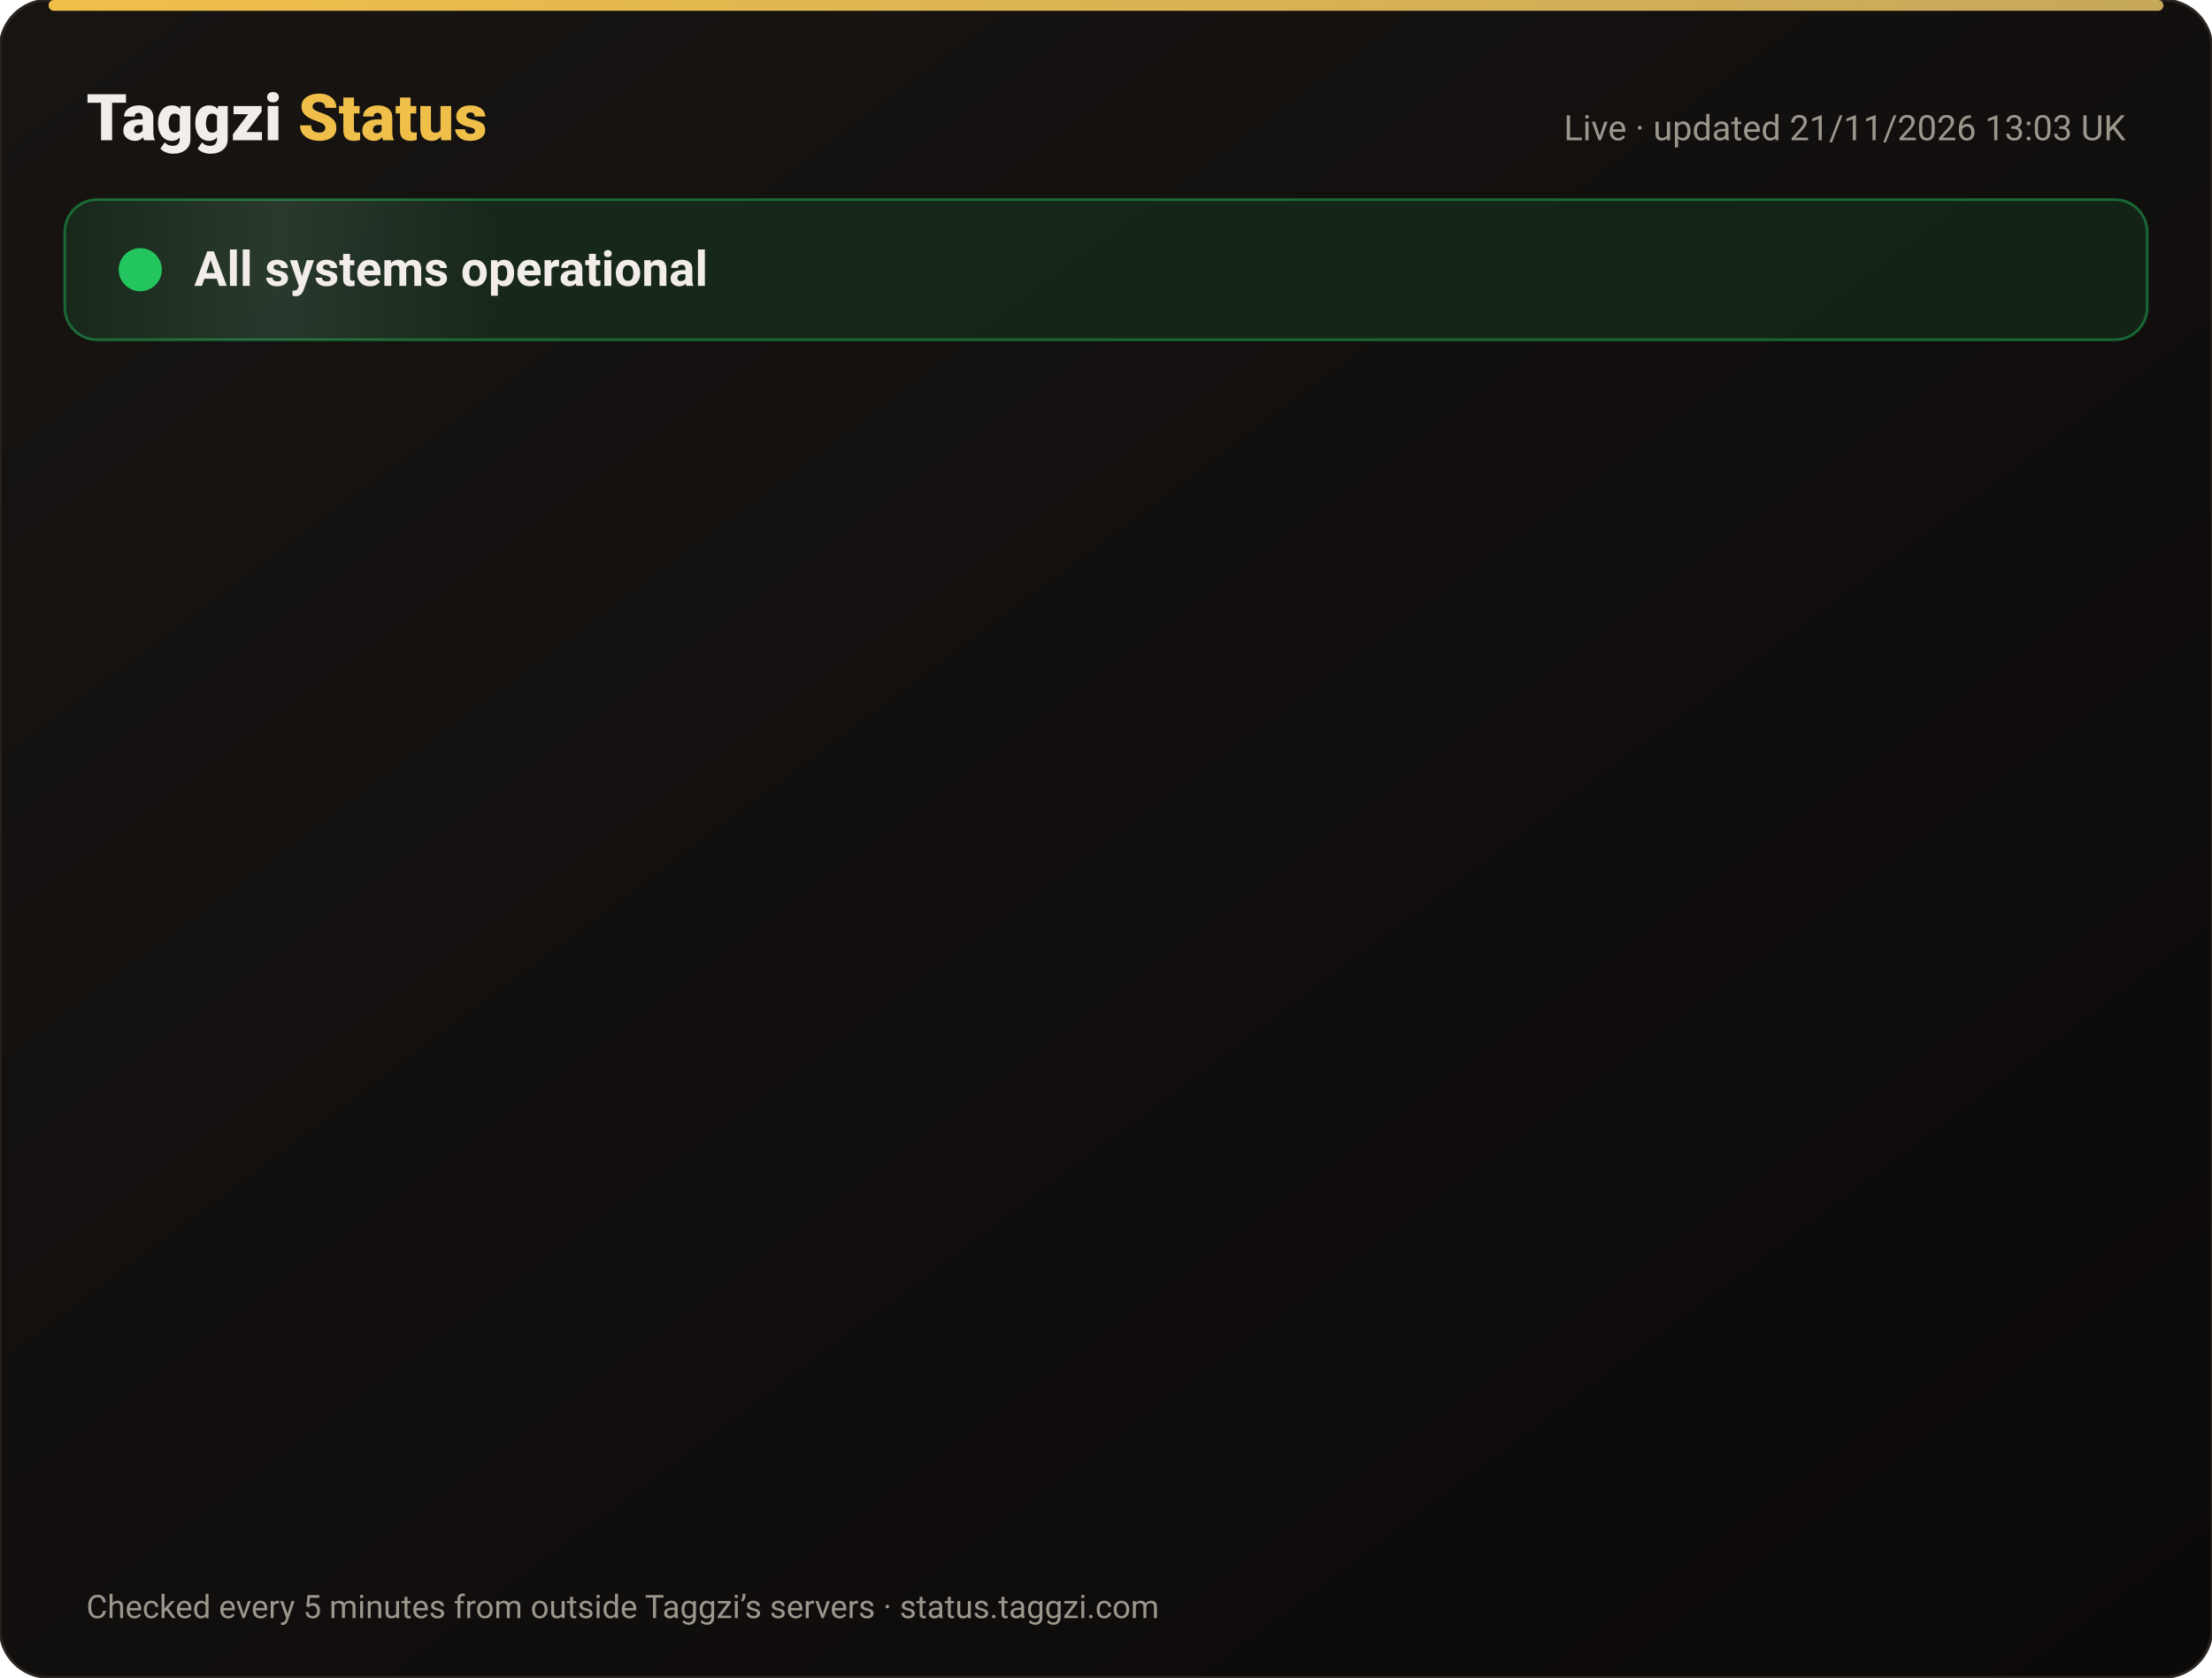
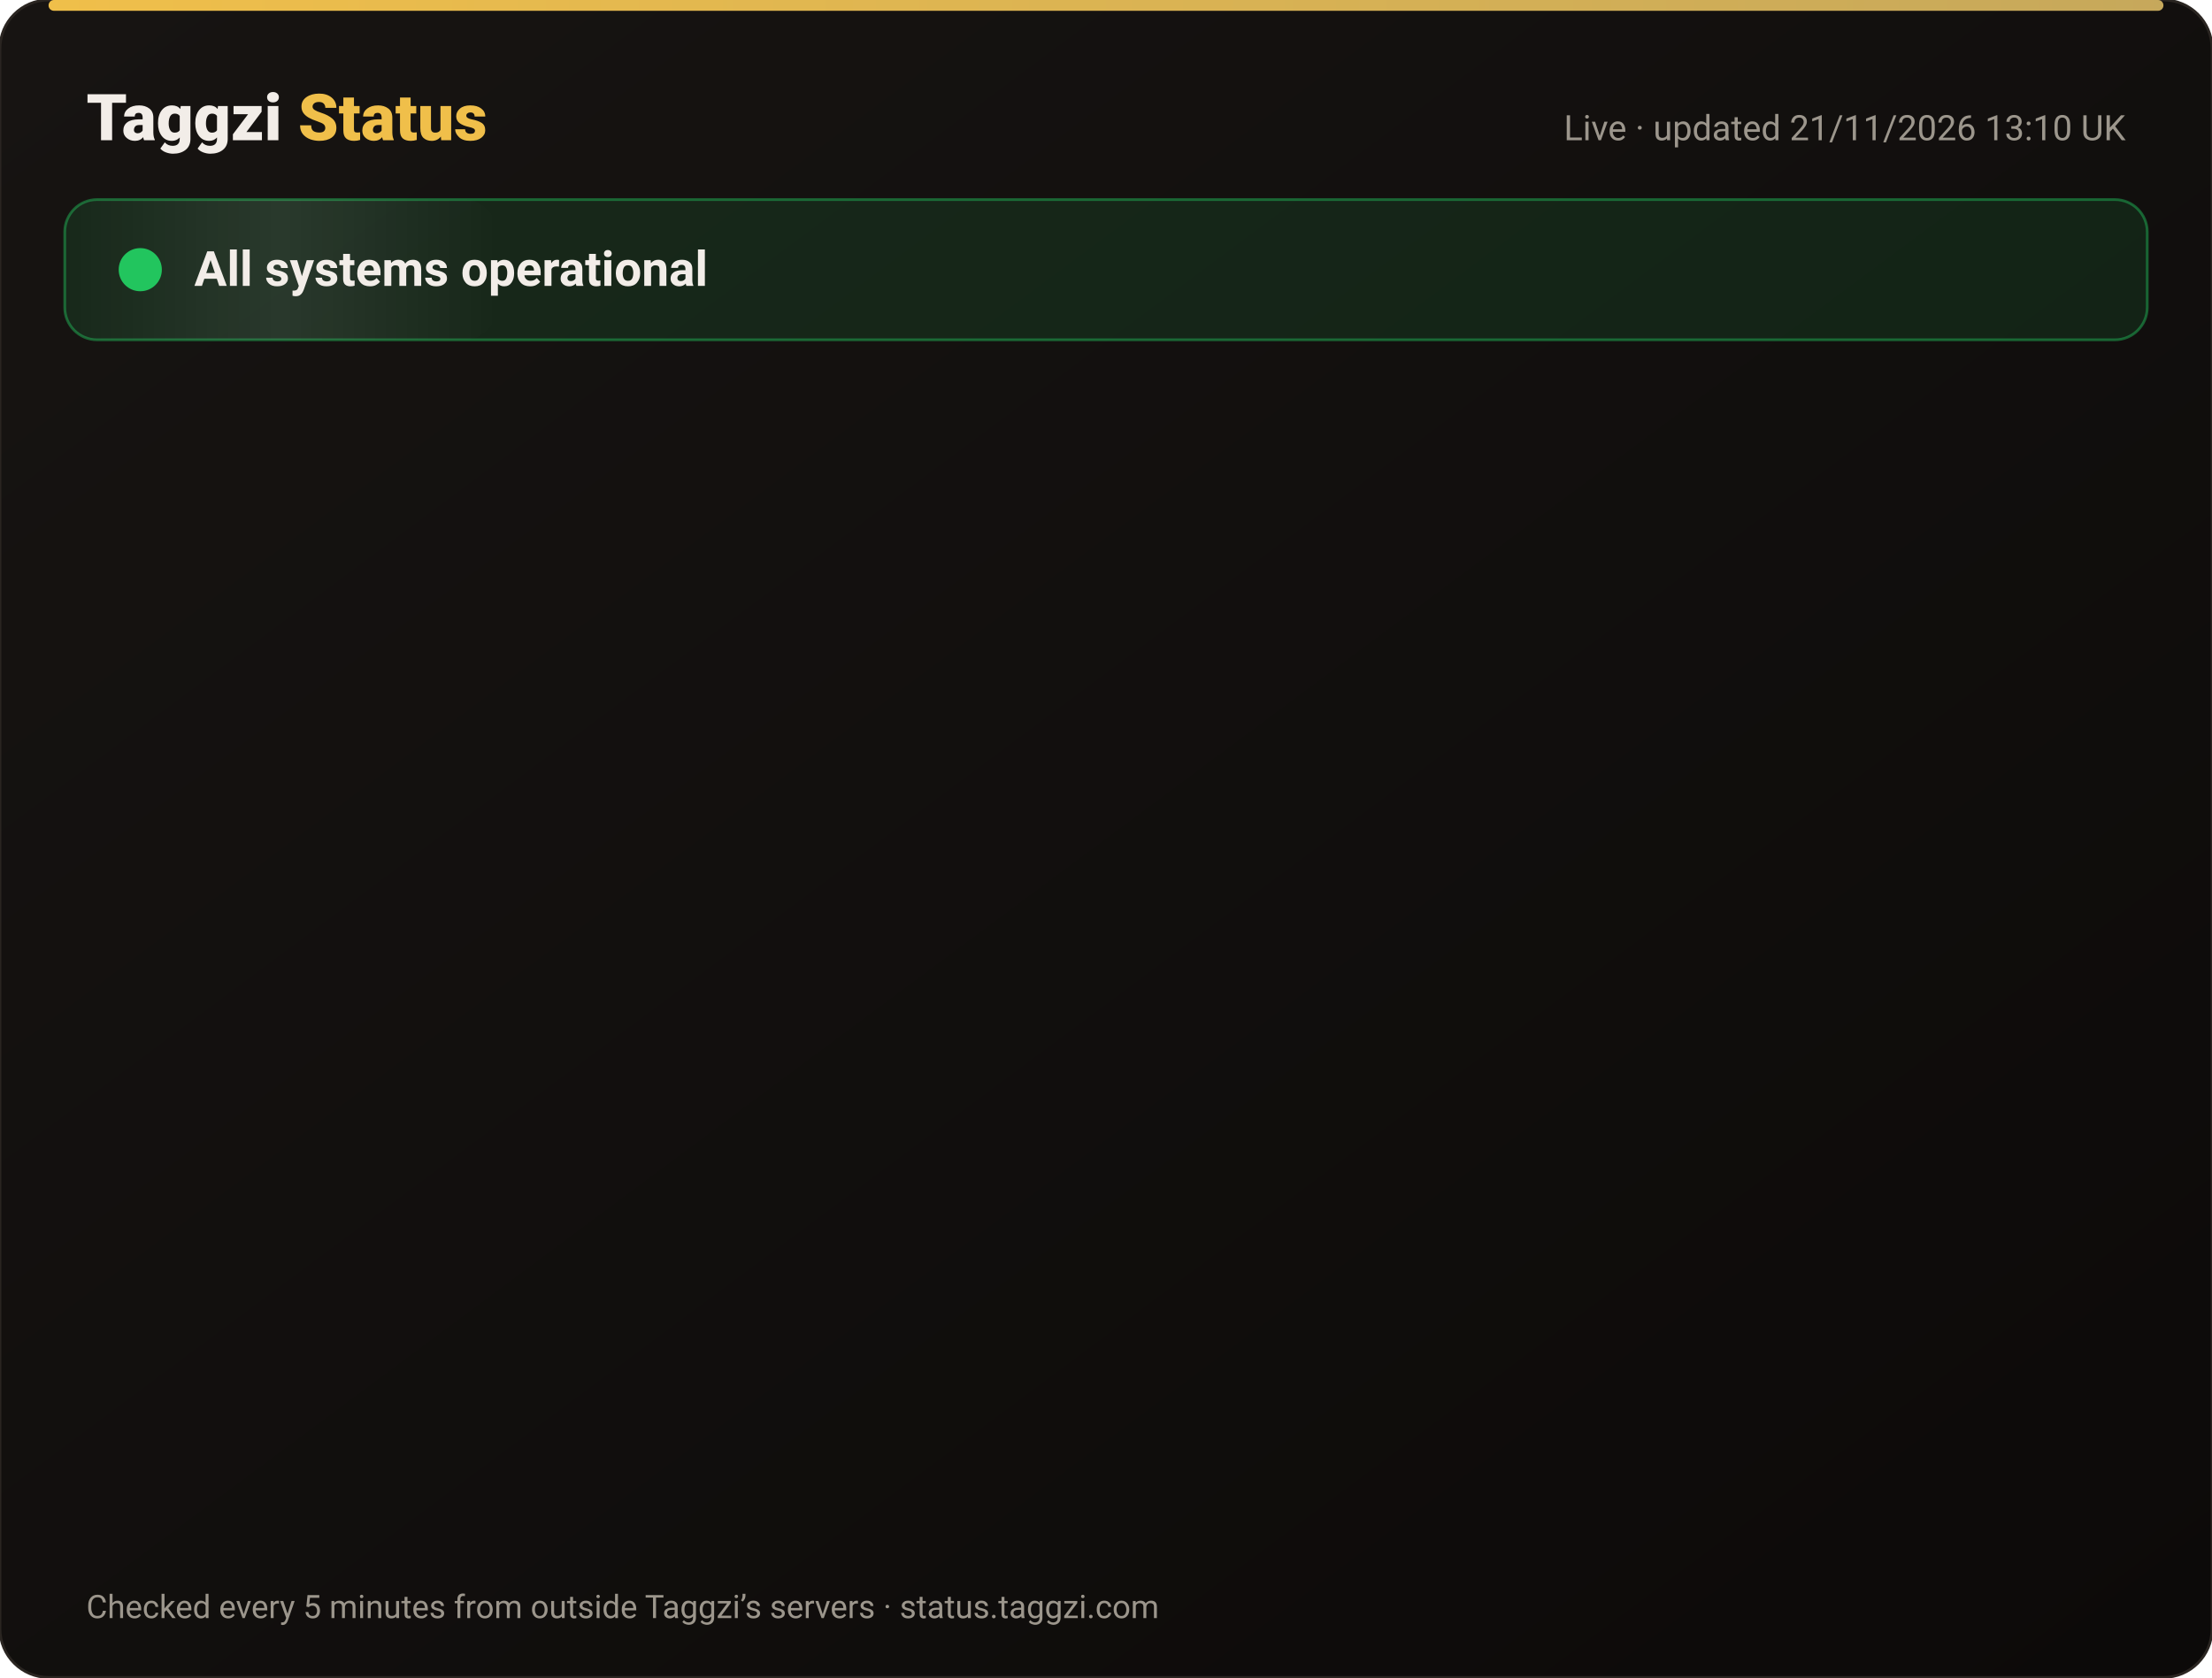
<svg xmlns="http://www.w3.org/2000/svg" width="820" height="622" viewBox="0 0 820 622" font-family="-apple-system,Segoe UI,Roboto,Helvetica,Arial,sans-serif">
  <defs>
    <linearGradient id="bg" x1="0" y1="0" x2="1" y2="1">
      <stop offset="0" stop-color="#171412" />
      <stop offset="1" stop-color="#0C0A09" />
    </linearGradient>
    <linearGradient id="gold" x1="0" x2="1">
      <stop offset="0" stop-color="#F0BF4A" />
      <stop offset="1" stop-color="#c6a85b" />
    </linearGradient>
    <linearGradient id="shine" x1="0" x2="1">
      <stop offset="0" stop-color="#fff" stop-opacity="0" />
      <stop offset=".5" stop-color="#fff" stop-opacity=".08" />
      <stop offset="1" stop-color="#fff" stop-opacity="0" />
    </linearGradient>
  </defs>
  <rect width="820" height="622" rx="18" fill="url(#bg)" stroke="#2a2521" />
  <rect x="18" y="0" width="784" height="4" rx="2" fill="url(#gold)" />
  <text x="32" y="52" font-size="24" font-weight="800" fill="#F2EDE8">Taggzi <tspan fill="#F0BF4A">Status</tspan>
  </text>
-   <text x="788" y="52" font-size="13" fill="#9C968C" text-anchor="end">Live · updated 21/11/2026 13:03 UK</text>
+   <text x="788" y="52" font-size="13" fill="#9C968C" text-anchor="end">Live · updated 21/11/2026 13:10 UK</text>
  <rect x="24" y="74" width="772" height="52" rx="12" fill="#22c55e" fill-opacity=".12" stroke="#22c55e" stroke-opacity=".45" />
  <rect x="24" y="74" width="160" height="52" rx="12" fill="url(#shine)">
    <animate attributeName="x" from="-160" to="820" dur="4s" repeatCount="indefinite" />
  </rect>
  <circle cx="52" cy="100" r="7" fill="#22c55e" />
  <circle cx="52" cy="100" r="7" fill="none" stroke="#22c55e" stroke-width="2">
    <animate attributeName="r" values="7;15;7" dur="2s" repeatCount="indefinite" />
    <animate attributeName="opacity" values=".9;0;.9" dur="2s" repeatCount="indefinite" />
  </circle>
  <text x="72" y="106" font-size="18" font-weight="700" fill="#F2EDE8">All systems operational</text>
  <g opacity="0">
    <animate attributeName="opacity" from="0" to="1" begin="0.00s" dur=".6s" fill="freeze" />
    <line x1="32" y1="188" x2="788" y2="188" stroke="#2a2521" />
    <circle cx="44" cy="166" r="6" fill="#22c55e">
      <animate attributeName="opacity" values="1;.45;1" dur="2.4s" begin="0.00s" repeatCount="indefinite" />
    </circle>
    <text x="62" y="171" font-size="15" font-weight="650" fill="#F2EDE8">Website</text>
    <text x="630" y="171" font-size="13" fill="#9C968C" text-anchor="end">99.97% uptime</text>
    <rect x="648" y="154" width="140" height="24" rx="12" fill="#22c55e" fill-opacity=".14" stroke="#22c55e" stroke-opacity=".5" />
    <text x="718" y="171" font-size="12" font-weight="700" fill="#22c55e" text-anchor="middle">Operational</text>
  </g>
  <g opacity="0">
    <animate attributeName="opacity" from="0" to="1" begin="0.15s" dur=".6s" fill="freeze" />
    <line x1="32" y1="234" x2="788" y2="234" stroke="#2a2521" />
    <circle cx="44" cy="212" r="6" fill="#22c55e">
      <animate attributeName="opacity" values="1;.45;1" dur="2.4s" begin="0.15s" repeatCount="indefinite" />
    </circle>
    <text x="62" y="217" font-size="15" font-weight="650" fill="#F2EDE8">Tag scans</text>
    <text x="630" y="217" font-size="13" fill="#9C968C" text-anchor="end">99.97% uptime</text>
    <rect x="648" y="200" width="140" height="24" rx="12" fill="#22c55e" fill-opacity=".14" stroke="#22c55e" stroke-opacity=".5" />
    <text x="718" y="217" font-size="12" font-weight="700" fill="#22c55e" text-anchor="middle">Operational</text>
  </g>
  <g opacity="0">
    <animate attributeName="opacity" from="0" to="1" begin="0.30s" dur=".6s" fill="freeze" />
    <line x1="32" y1="280" x2="788" y2="280" stroke="#2a2521" />
    <circle cx="44" cy="258" r="6" fill="#22c55e">
      <animate attributeName="opacity" values="1;.45;1" dur="2.4s" begin="0.30s" repeatCount="indefinite" />
    </circle>
    <text x="62" y="263" font-size="15" font-weight="650" fill="#F2EDE8">Manual tag lookup</text>
    <text x="630" y="263" font-size="13" fill="#9C968C" text-anchor="end">99.97% uptime</text>
    <rect x="648" y="246" width="140" height="24" rx="12" fill="#22c55e" fill-opacity=".14" stroke="#22c55e" stroke-opacity=".5" />
    <text x="718" y="263" font-size="12" font-weight="700" fill="#22c55e" text-anchor="middle">Operational</text>
  </g>
  <g opacity="0">
    <animate attributeName="opacity" from="0" to="1" begin="0.45s" dur=".6s" fill="freeze" />
    <line x1="32" y1="326" x2="788" y2="326" stroke="#2a2521" />
    <circle cx="44" cy="304" r="6" fill="#22c55e">
      <animate attributeName="opacity" values="1;.45;1" dur="2.4s" begin="0.45s" repeatCount="indefinite" />
    </circle>
    <text x="62" y="309" font-size="15" font-weight="650" fill="#F2EDE8">App &amp; login</text>
    <text x="630" y="309" font-size="13" fill="#9C968C" text-anchor="end">99.97% uptime</text>
    <rect x="648" y="292" width="140" height="24" rx="12" fill="#22c55e" fill-opacity=".14" stroke="#22c55e" stroke-opacity=".5" />
    <text x="718" y="309" font-size="12" font-weight="700" fill="#22c55e" text-anchor="middle">Operational</text>
  </g>
  <g opacity="0">
    <animate attributeName="opacity" from="0" to="1" begin="0.60s" dur=".6s" fill="freeze" />
    <line x1="32" y1="372" x2="788" y2="372" stroke="#2a2521" />
    <circle cx="44" cy="350" r="6" fill="#22c55e">
      <animate attributeName="opacity" values="1;.45;1" dur="2.4s" begin="0.60s" repeatCount="indefinite" />
    </circle>
    <text x="62" y="355" font-size="15" font-weight="650" fill="#F2EDE8">Community alerts</text>
    <text x="630" y="355" font-size="13" fill="#9C968C" text-anchor="end">99.97% uptime</text>
    <rect x="648" y="338" width="140" height="24" rx="12" fill="#22c55e" fill-opacity=".14" stroke="#22c55e" stroke-opacity=".5" />
    <text x="718" y="355" font-size="12" font-weight="700" fill="#22c55e" text-anchor="middle">Operational</text>
  </g>
  <g opacity="0">
    <animate attributeName="opacity" from="0" to="1" begin="0.75s" dur=".6s" fill="freeze" />
    <line x1="32" y1="418" x2="788" y2="418" stroke="#2a2521" />
    <circle cx="44" cy="396" r="6" fill="#22c55e">
      <animate attributeName="opacity" values="1;.45;1" dur="2.4s" begin="0.75s" repeatCount="indefinite" />
    </circle>
    <text x="62" y="401" font-size="15" font-weight="650" fill="#F2EDE8">Private calling</text>
    <text x="630" y="401" font-size="13" fill="#9C968C" text-anchor="end">99.97% uptime</text>
    <rect x="648" y="384" width="140" height="24" rx="12" fill="#22c55e" fill-opacity=".14" stroke="#22c55e" stroke-opacity=".5" />
    <text x="718" y="401" font-size="12" font-weight="700" fill="#22c55e" text-anchor="middle">Operational</text>
  </g>
  <g opacity="0">
    <animate attributeName="opacity" from="0" to="1" begin="0.90s" dur=".6s" fill="freeze" />
    <line x1="32" y1="464" x2="788" y2="464" stroke="#2a2521" />
    <circle cx="44" cy="442" r="6" fill="#22c55e">
      <animate attributeName="opacity" values="1;.45;1" dur="2.4s" begin="0.90s" repeatCount="indefinite" />
    </circle>
    <text x="62" y="447" font-size="15" font-weight="650" fill="#F2EDE8">Payments</text>
    <text x="630" y="447" font-size="13" fill="#9C968C" text-anchor="end">99.97% uptime</text>
    <rect x="648" y="430" width="140" height="24" rx="12" fill="#22c55e" fill-opacity=".14" stroke="#22c55e" stroke-opacity=".5" />
    <text x="718" y="447" font-size="12" font-weight="700" fill="#22c55e" text-anchor="middle">Operational</text>
  </g>
  <g opacity="0">
    <animate attributeName="opacity" from="0" to="1" begin="1.05s" dur=".6s" fill="freeze" />
    <line x1="32" y1="510" x2="788" y2="510" stroke="#2a2521" />
    <circle cx="44" cy="488" r="6" fill="#22c55e">
      <animate attributeName="opacity" values="1;.45;1" dur="2.4s" begin="1.05s" repeatCount="indefinite" />
    </circle>
    <text x="62" y="493" font-size="15" font-weight="650" fill="#F2EDE8">Email &amp; support</text>
    <text x="630" y="493" font-size="13" fill="#9C968C" text-anchor="end">99.97% uptime</text>
    <rect x="648" y="476" width="140" height="24" rx="12" fill="#22c55e" fill-opacity=".14" stroke="#22c55e" stroke-opacity=".5" />
    <text x="718" y="493" font-size="12" font-weight="700" fill="#22c55e" text-anchor="middle">Operational</text>
  </g>
  <g opacity="0">
    <animate attributeName="opacity" from="0" to="1" begin="1.20s" dur=".6s" fill="freeze" />
    <line x1="32" y1="556" x2="788" y2="556" stroke="#2a2521" />
    <circle cx="44" cy="534" r="6" fill="#22c55e">
      <animate attributeName="opacity" values="1;.45;1" dur="2.4s" begin="1.20s" repeatCount="indefinite" />
    </circle>
    <text x="62" y="539" font-size="15" font-weight="650" fill="#F2EDE8">Secure connection (SSL)</text>
    <text x="630" y="539" font-size="13" fill="#9C968C" text-anchor="end">100.00% uptime</text>
    <rect x="648" y="522" width="140" height="24" rx="12" fill="#22c55e" fill-opacity=".14" stroke="#22c55e" stroke-opacity=".5" />
    <text x="718" y="539" font-size="12" font-weight="700" fill="#22c55e" text-anchor="middle">Operational</text>
  </g>
  <text x="32" y="600" font-size="12" fill="#9C968C">Checked every 5 minutes from outside Taggzi’s servers · status.taggzi.com</text>
</svg>
